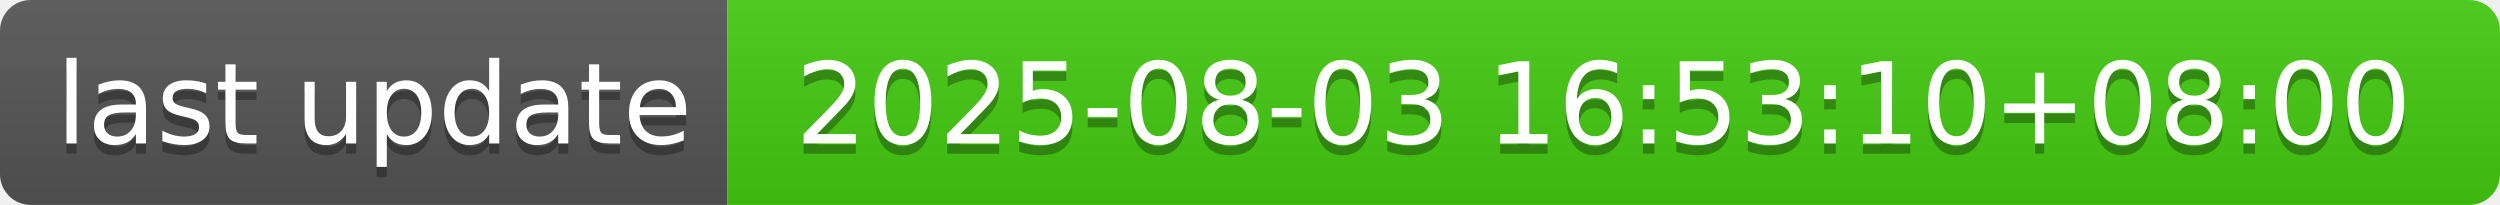
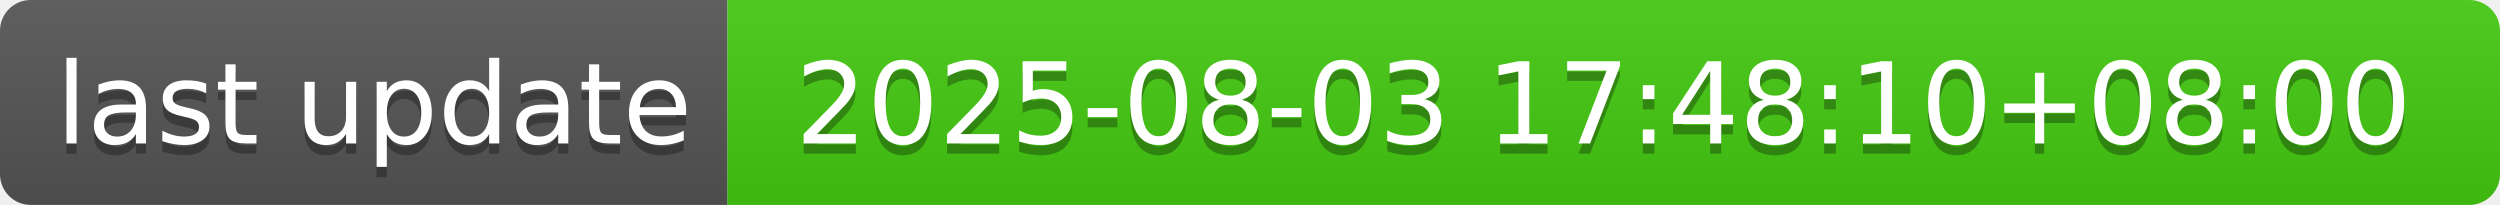
- <svg xmlns="http://www.w3.org/2000/svg" width="244" height="20" role="img" aria-label="last update: 2025-08-03 16:53:10+08:00">
+ <svg xmlns="http://www.w3.org/2000/svg" width="244" height="20" role="img" aria-label="last update: 2025-08-03 17:48:10+08:00">
  <linearGradient id="s" x2="0" y2="100%">
    <stop offset="0" stop-color="#bbb" stop-opacity=".1" />
    <stop offset="1" stop-opacity=".1" />
  </linearGradient>
  <clipPath id="r">
    <rect width="244" height="20" rx="3" fill="#fff" />
  </clipPath>
  <g clip-path="url(#r)">
    <rect width="71" height="20" fill="#555" />
    <rect x="71" width="173" height="20" fill="#4c1" />
    <rect width="244" height="20" fill="url(#s)" />
  </g>
  <g fill="#fff" text-anchor="middle" font-family="Verdana,Geneva,DejaVu Sans,sans-serif" text-rendering="geometricPrecision" font-size="110">
    <text aria-hidden="true" x="365" y="150" fill="#010101" fill-opacity=".3" transform="scale(.1)" textLength="610">last update</text>
    <text x="365" y="140" transform="scale(.1)" fill="#fff" textLength="610">last update</text>
-     <text aria-hidden="true" x="1565" y="150" fill="#010101" fill-opacity=".3" transform="scale(.1)" textLength="1630">2025-08-03 16:53:10+08:00</text>
-     <text x="1565" y="140" transform="scale(.1)" fill="#fff" textLength="1630">2025-08-03 16:53:10+08:00</text>
+     <text aria-hidden="true" x="1565" y="150" fill="#010101" fill-opacity=".3" transform="scale(.1)" textLength="1630">2025-08-03 17:48:10+08:00</text>
+     <text x="1565" y="140" transform="scale(.1)" fill="#fff" textLength="1630">2025-08-03 17:48:10+08:00</text>
  </g>
</svg>
